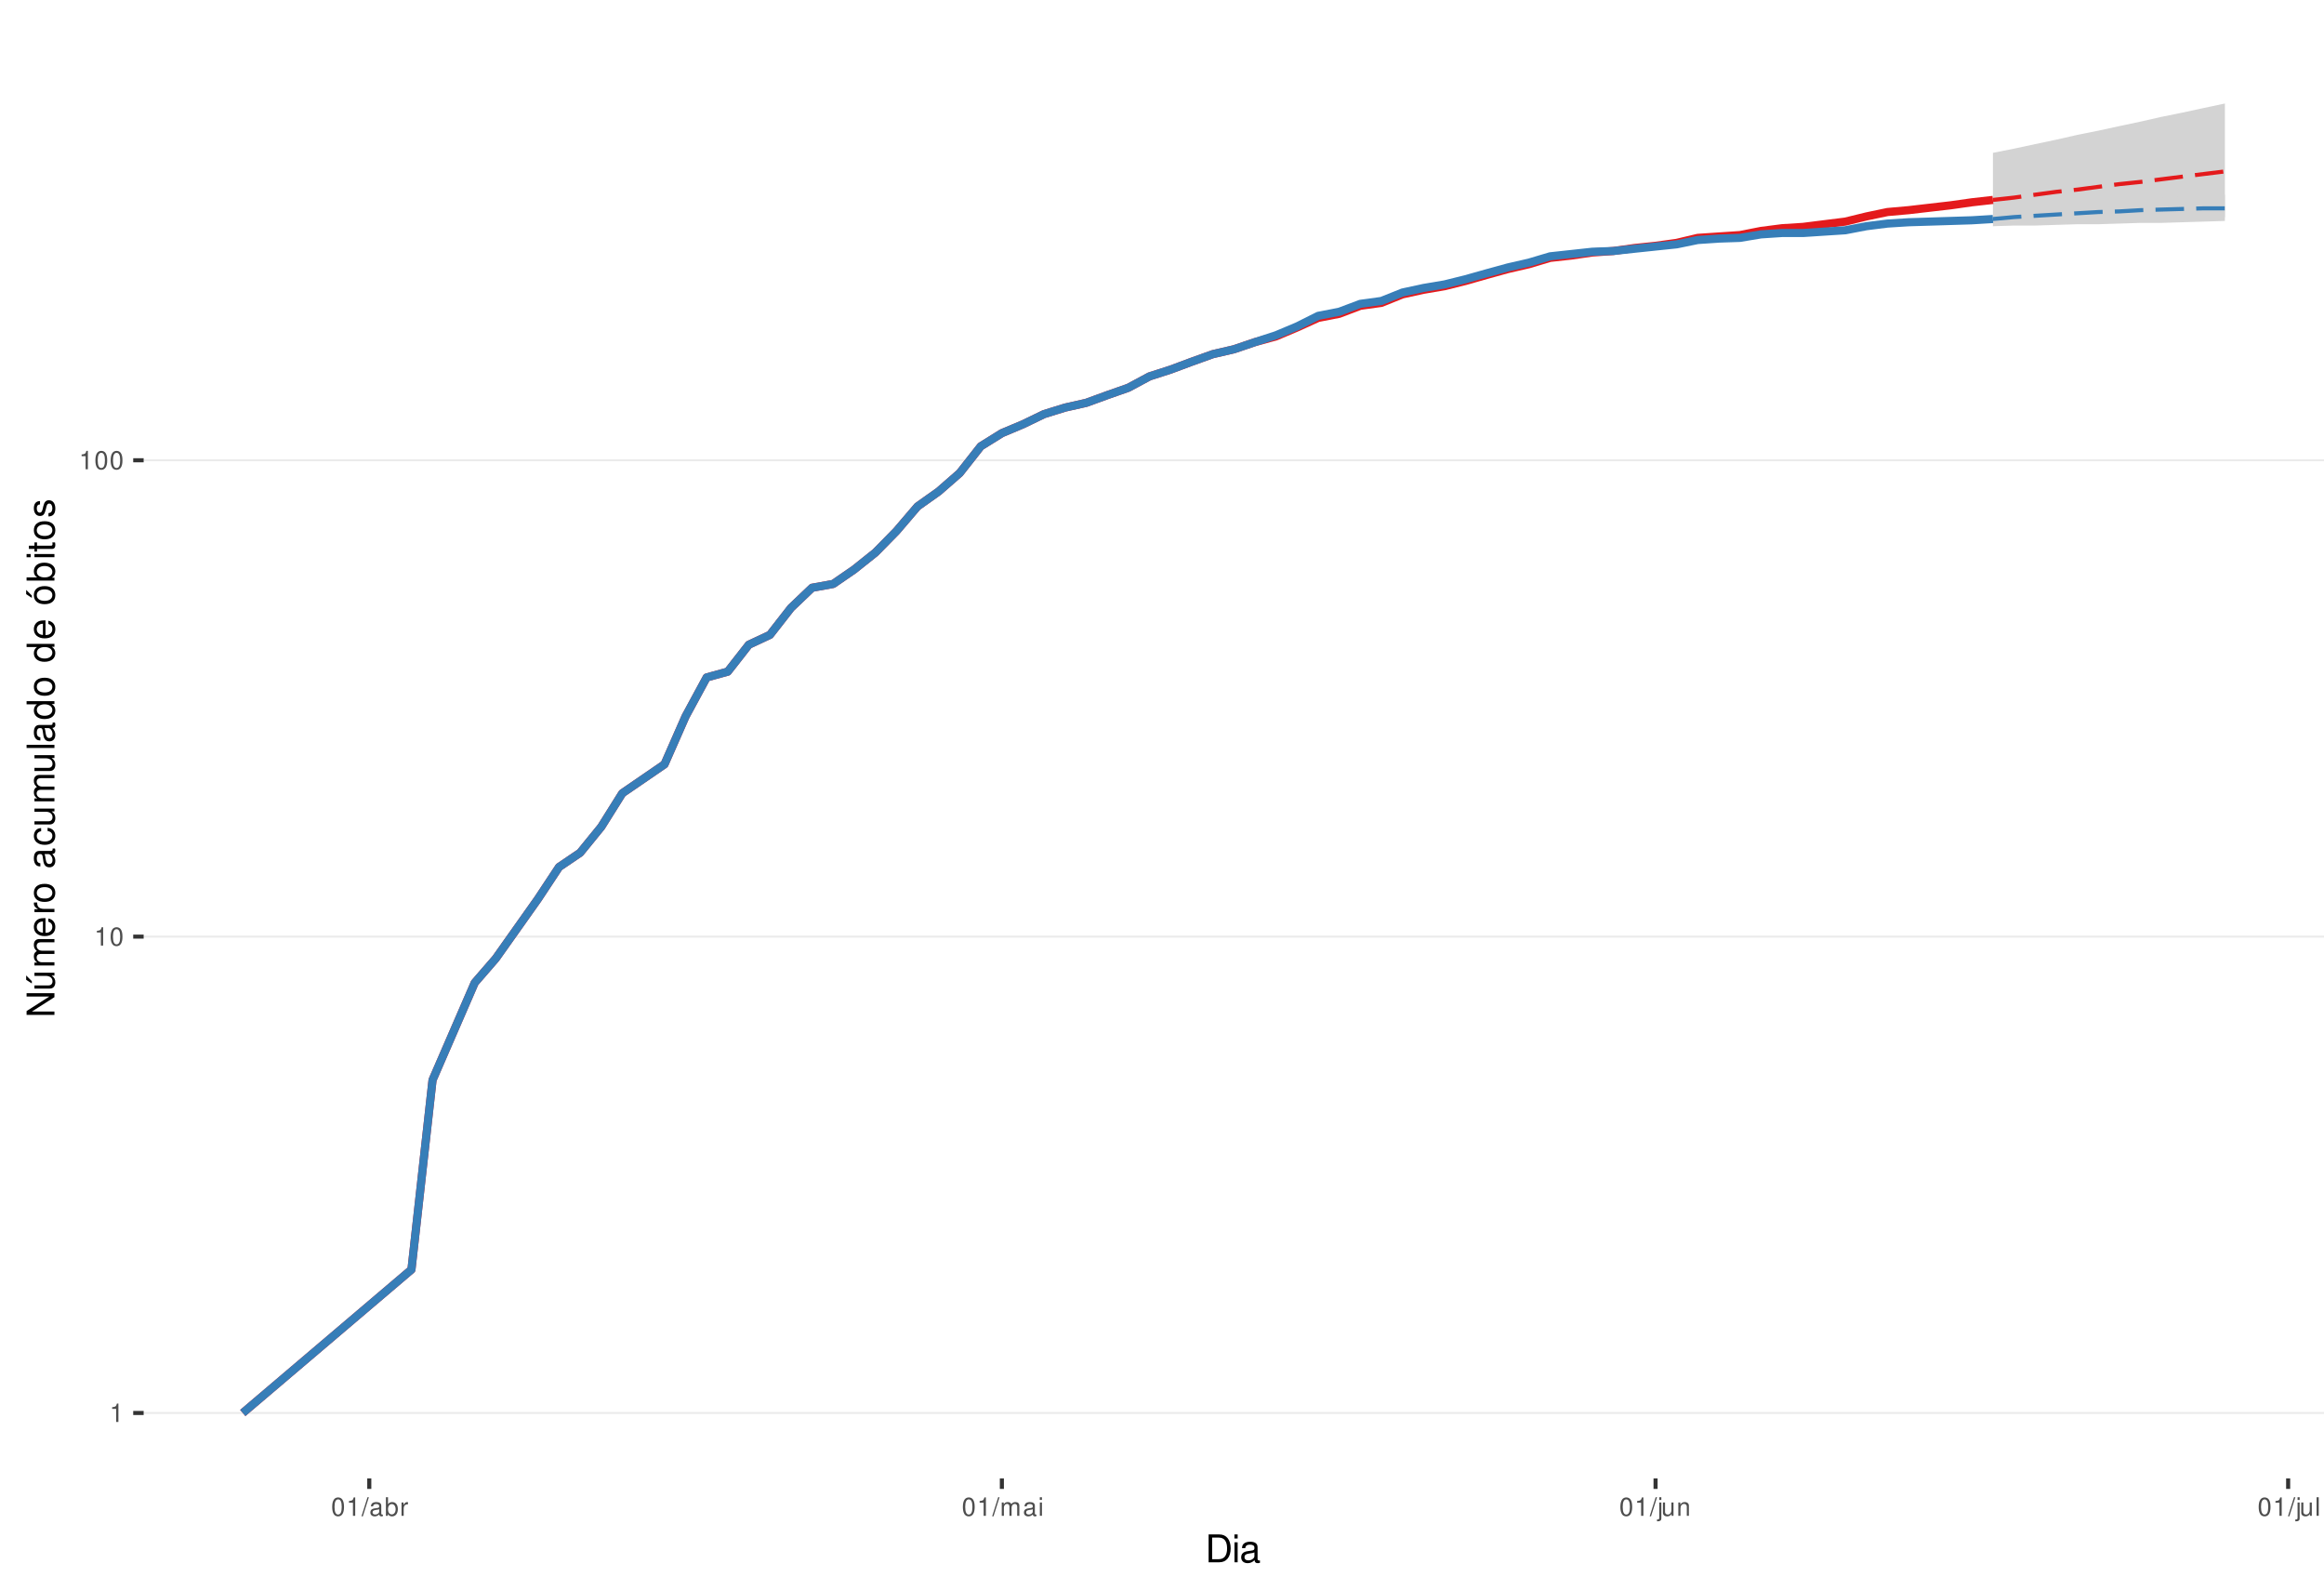
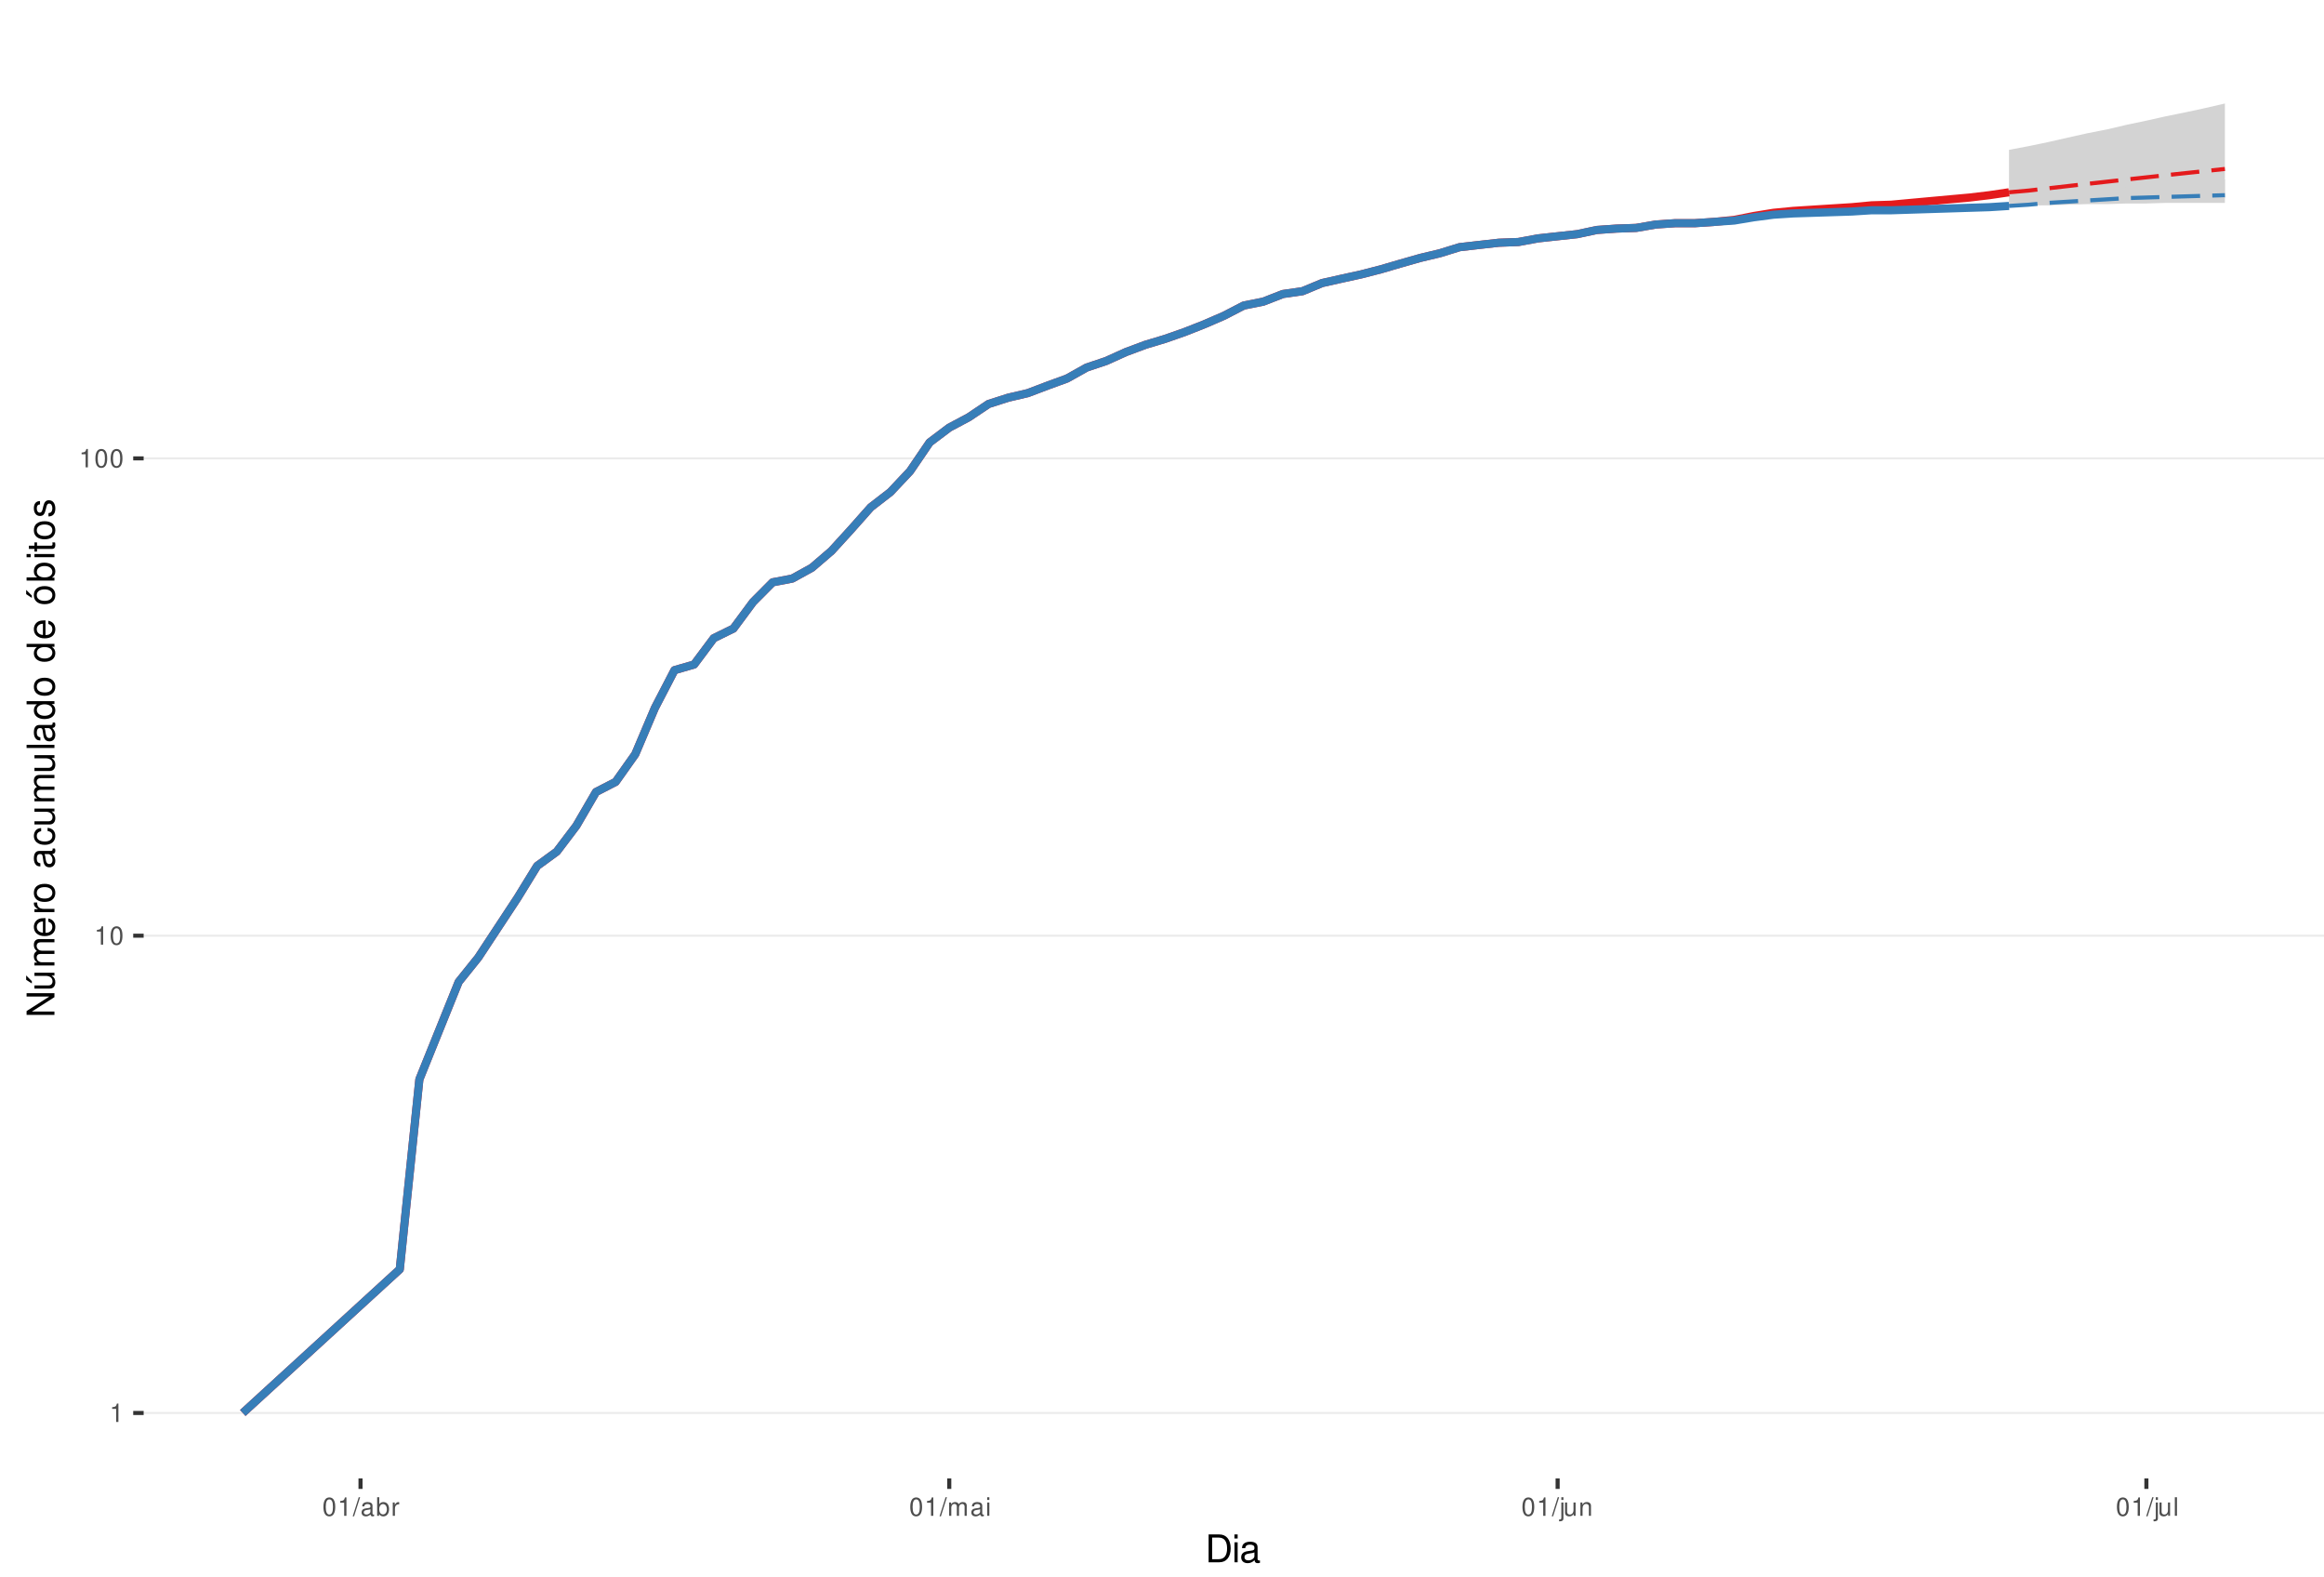
<svg xmlns="http://www.w3.org/2000/svg" xmlns:xlink="http://www.w3.org/1999/xlink" width="609pt" height="413pt" viewBox="0 0 609 413" version="1.1">
  <defs>
    <g>
      <symbol overflow="visible" id="glyph0-0">
        <path style="stroke:none;" d="" />
      </symbol>
      <symbol overflow="visible" id="glyph0-1">
        <path style="stroke:none;" d="M 1.719 -3.422 L 1.719 0 L 2.312 0 L 2.312 -4.812 L 1.922 -4.812 C 1.719 -4.078 1.578 -3.969 0.672 -3.859 L 0.672 -3.422 Z M 1.719 -3.422 " />
      </symbol>
      <symbol overflow="visible" id="glyph0-2">
        <path style="stroke:none;" d="M 1.828 -4.812 C 1.391 -4.812 0.984 -4.609 0.75 -4.281 C 0.438 -3.859 0.281 -3.219 0.281 -2.328 C 0.281 -0.703 0.812 0.156 1.828 0.156 C 2.828 0.156 3.375 -0.703 3.375 -2.297 C 3.375 -3.219 3.234 -3.844 2.922 -4.281 C 2.672 -4.625 2.281 -4.812 1.828 -4.812 Z M 1.828 -4.297 C 2.469 -4.297 2.781 -3.641 2.781 -2.344 C 2.781 -0.969 2.469 -0.328 1.812 -0.328 C 1.203 -0.328 0.891 -1 0.891 -2.328 C 0.891 -3.641 1.203 -4.297 1.828 -4.297 Z M 1.828 -4.297 " />
      </symbol>
      <symbol overflow="visible" id="glyph0-3">
        <path style="stroke:none;" d="M 1.531 -4.859 L -0.047 0.141 L 0.312 0.141 L 1.891 -4.859 Z M 1.531 -4.859 " />
      </symbol>
      <symbol overflow="visible" id="glyph0-4">
        <path style="stroke:none;" d="M 3.562 -0.328 C 3.5 -0.312 3.469 -0.312 3.438 -0.312 C 3.25 -0.312 3.141 -0.406 3.141 -0.578 L 3.141 -2.641 C 3.141 -3.25 2.688 -3.594 1.828 -3.594 C 1.312 -3.594 0.906 -3.438 0.672 -3.188 C 0.516 -3 0.453 -2.797 0.438 -2.453 L 0.984 -2.453 C 1.031 -2.875 1.297 -3.078 1.812 -3.078 C 2.312 -3.078 2.594 -2.891 2.594 -2.562 L 2.594 -2.406 C 2.578 -2.172 2.469 -2.078 2.016 -2.031 C 1.219 -1.922 1.109 -1.891 0.891 -1.812 C 0.484 -1.641 0.281 -1.328 0.281 -0.875 C 0.281 -0.25 0.719 0.156 1.422 0.156 C 1.859 0.156 2.219 0 2.609 -0.359 C 2.656 0 2.828 0.156 3.188 0.156 C 3.297 0.156 3.375 0.141 3.562 0.094 Z M 2.594 -1.094 C 2.594 -0.906 2.531 -0.797 2.375 -0.641 C 2.141 -0.438 1.875 -0.328 1.547 -0.328 C 1.109 -0.328 0.859 -0.547 0.859 -0.891 C 0.859 -1.266 1.094 -1.438 1.703 -1.531 C 2.297 -1.609 2.406 -1.641 2.594 -1.719 Z M 2.594 -1.094 " />
      </symbol>
      <symbol overflow="visible" id="glyph0-5">
        <path style="stroke:none;" d="M 0.359 -4.859 L 0.359 0 L 0.859 0 L 0.859 -0.453 C 1.125 -0.047 1.484 0.156 1.969 0.156 C 2.875 0.156 3.484 -0.594 3.484 -1.75 C 3.484 -2.891 2.922 -3.594 1.984 -3.594 C 1.516 -3.594 1.172 -3.406 0.906 -3.016 L 0.906 -4.859 Z M 1.891 -3.062 C 2.5 -3.062 2.906 -2.531 2.906 -1.703 C 2.906 -0.906 2.484 -0.359 1.891 -0.359 C 1.297 -0.359 0.906 -0.906 0.906 -1.719 C 0.906 -2.531 1.297 -3.062 1.891 -3.062 Z M 1.891 -3.062 " />
      </symbol>
      <symbol overflow="visible" id="glyph0-6">
        <path style="stroke:none;" d="M 0.453 -3.484 L 0.453 0 L 1.016 0 L 1.016 -1.812 C 1.031 -2.656 1.375 -3.016 2.141 -3 L 2.141 -3.562 C 2.047 -3.578 1.984 -3.594 1.922 -3.594 C 1.562 -3.594 1.297 -3.375 0.969 -2.859 L 0.969 -3.484 Z M 0.453 -3.484 " />
      </symbol>
      <symbol overflow="visible" id="glyph0-7">
        <path style="stroke:none;" d="M 0.469 -3.484 L 0.469 0 L 1.031 0 L 1.031 -2.188 C 1.031 -2.703 1.391 -3.109 1.844 -3.109 C 2.25 -3.109 2.484 -2.844 2.484 -2.406 L 2.484 0 L 3.047 0 L 3.047 -2.188 C 3.047 -2.703 3.422 -3.109 3.875 -3.109 C 4.266 -3.109 4.516 -2.844 4.516 -2.406 L 4.516 0 L 5.078 0 L 5.078 -2.609 C 5.078 -3.234 4.719 -3.594 4.062 -3.594 C 3.594 -3.594 3.312 -3.453 2.984 -3.062 C 2.781 -3.422 2.5 -3.594 2.047 -3.594 C 1.578 -3.594 1.266 -3.422 0.984 -3 L 0.984 -3.484 Z M 0.469 -3.484 " />
      </symbol>
      <symbol overflow="visible" id="glyph0-8">
        <path style="stroke:none;" d="M 1 -3.484 L 0.453 -3.484 L 0.453 0 L 1 0 Z M 1 -4.859 L 0.438 -4.859 L 0.438 -4.156 L 1 -4.156 Z M 1 -4.859 " />
      </symbol>
      <symbol overflow="visible" id="glyph0-9">
        <path style="stroke:none;" d="M 0.469 -3.484 L 0.469 0.5 C 0.469 0.859 0.359 0.969 0.016 0.969 C -0.031 0.969 -0.047 0.969 -0.125 0.953 L -0.125 1.438 C -0.047 1.438 -0.016 1.453 0.062 1.453 C 0.688 1.453 1.016 1.203 1.016 0.719 L 1.016 -3.484 Z M 1.016 -4.859 L 0.469 -4.859 L 0.469 -4.156 L 1.016 -4.156 Z M 1.016 -4.859 " />
      </symbol>
      <symbol overflow="visible" id="glyph0-10">
        <path style="stroke:none;" d="M 3.203 0 L 3.203 -3.484 L 2.656 -3.484 L 2.656 -1.516 C 2.656 -0.797 2.281 -0.328 1.703 -0.328 C 1.266 -0.328 0.984 -0.594 0.984 -1.016 L 0.984 -3.484 L 0.438 -3.484 L 0.438 -0.797 C 0.438 -0.219 0.859 0.156 1.547 0.156 C 2.062 0.156 2.391 -0.031 2.703 -0.484 L 2.703 0 Z M 3.203 0 " />
      </symbol>
      <symbol overflow="visible" id="glyph0-11">
        <path style="stroke:none;" d="M 0.469 -3.484 L 0.469 0 L 1.031 0 L 1.031 -1.922 C 1.031 -2.641 1.391 -3.109 1.969 -3.109 C 2.406 -3.109 2.688 -2.828 2.688 -2.422 L 2.688 0 L 3.234 0 L 3.234 -2.641 C 3.234 -3.219 2.812 -3.594 2.141 -3.594 C 1.625 -3.594 1.281 -3.391 0.984 -2.906 L 0.984 -3.484 Z M 0.469 -3.484 " />
      </symbol>
      <symbol overflow="visible" id="glyph0-12">
        <path style="stroke:none;" d="M 1.016 -4.859 L 0.453 -4.859 L 0.453 0 L 1.016 0 Z M 1.016 -4.859 " />
      </symbol>
      <symbol overflow="visible" id="glyph1-0">
        <path style="stroke:none;" d="" />
      </symbol>
      <symbol overflow="visible" id="glyph1-1">
        <path style="stroke:none;" d="M 0.891 0 L 3.703 0 C 5.547 0 6.672 -1.375 6.672 -3.656 C 6.672 -5.906 5.547 -7.297 3.703 -7.297 L 0.891 -7.297 Z M 1.812 -0.812 L 1.812 -6.469 L 3.547 -6.469 C 4.984 -6.469 5.734 -5.5 5.734 -3.641 C 5.734 -1.797 4.984 -0.812 3.547 -0.812 Z M 1.812 -0.812 " />
      </symbol>
      <symbol overflow="visible" id="glyph1-2">
        <path style="stroke:none;" d="M 1.5 -5.234 L 0.672 -5.234 L 0.672 0 L 1.5 0 Z M 1.5 -7.297 L 0.656 -7.297 L 0.656 -6.234 L 1.5 -6.234 Z M 1.5 -7.297 " />
      </symbol>
      <symbol overflow="visible" id="glyph1-3">
        <path style="stroke:none;" d="M 5.344 -0.484 C 5.266 -0.469 5.219 -0.469 5.172 -0.469 C 4.875 -0.469 4.719 -0.625 4.719 -0.875 L 4.719 -3.953 C 4.719 -4.891 4.047 -5.391 2.75 -5.391 C 1.984 -5.391 1.375 -5.172 1.016 -4.781 C 0.766 -4.516 0.672 -4.203 0.656 -3.688 L 1.484 -3.688 C 1.562 -4.328 1.938 -4.625 2.719 -4.625 C 3.484 -4.625 3.891 -4.344 3.891 -3.844 L 3.891 -3.625 C 3.875 -3.266 3.703 -3.125 3.016 -3.047 C 1.844 -2.891 1.656 -2.844 1.344 -2.719 C 0.734 -2.453 0.422 -2 0.422 -1.312 C 0.422 -0.375 1.078 0.234 2.141 0.234 C 2.797 0.234 3.328 0 3.922 -0.547 C 3.984 0 4.234 0.234 4.781 0.234 C 4.953 0.234 5.062 0.203 5.344 0.141 Z M 3.891 -1.656 C 3.891 -1.375 3.812 -1.203 3.562 -0.969 C 3.219 -0.656 2.812 -0.5 2.312 -0.5 C 1.672 -0.5 1.297 -0.812 1.297 -1.344 C 1.297 -1.891 1.656 -2.172 2.547 -2.297 C 3.438 -2.422 3.609 -2.453 3.891 -2.594 Z M 3.891 -1.656 " />
      </symbol>
      <symbol overflow="visible" id="glyph2-0">
        <path style="stroke:none;" d="" />
      </symbol>
      <symbol overflow="visible" id="glyph2-1">
        <path style="stroke:none;" d="M -7.297 -6.453 L -7.297 -5.578 L -1.328 -5.578 L -7.297 -1.766 L -7.297 -0.766 L 0 -0.766 L 0 -1.641 L -5.906 -1.641 L 0 -5.406 L 0 -6.453 Z M -7.297 -6.453 " />
      </symbol>
      <symbol overflow="visible" id="glyph2-2">
        <path style="stroke:none;" d="M 0 -4.812 L -5.234 -4.812 L -5.234 -3.984 L -2.266 -3.984 C -1.203 -3.984 -0.5 -3.438 -0.5 -2.562 C -0.5 -1.906 -0.906 -1.484 -1.531 -1.484 L -5.234 -1.484 L -5.234 -0.656 L -1.203 -0.656 C -0.328 -0.656 0.234 -1.297 0.234 -2.312 C 0.234 -3.094 -0.047 -3.578 -0.734 -4.062 L 0 -4.062 Z M -7.406 -2.953 L -5.922 -2 L -5.922 -2.594 L -7.406 -4.094 Z M -7.406 -2.953 " />
      </symbol>
      <symbol overflow="visible" id="glyph2-3">
        <path style="stroke:none;" d="M -5.234 -0.703 L 0 -0.703 L 0 -1.547 L -3.297 -1.547 C -4.047 -1.547 -4.656 -2.094 -4.656 -2.766 C -4.656 -3.391 -4.281 -3.734 -3.609 -3.734 L 0 -3.734 L 0 -4.578 L -3.297 -4.578 C -4.047 -4.578 -4.656 -5.125 -4.656 -5.812 C -4.656 -6.422 -4.266 -6.781 -3.609 -6.781 L 0 -6.781 L 0 -7.625 L -3.938 -7.625 C -4.875 -7.625 -5.391 -7.078 -5.391 -6.094 C -5.391 -5.406 -5.188 -4.984 -4.594 -4.484 C -5.156 -4.188 -5.391 -3.766 -5.391 -3.078 C -5.391 -2.375 -5.125 -1.906 -4.5 -1.469 L -5.234 -1.469 Z M -5.234 -0.703 " />
      </symbol>
      <symbol overflow="visible" id="glyph2-4">
        <path style="stroke:none;" d="M -2.344 -5.125 C -3.141 -5.125 -3.625 -5.062 -4.016 -4.922 C -4.875 -4.578 -5.391 -3.781 -5.391 -2.797 C -5.391 -1.344 -4.281 -0.406 -2.547 -0.406 C -0.812 -0.406 0.234 -1.297 0.234 -2.781 C 0.234 -3.984 -0.453 -4.812 -1.594 -5.016 L -1.594 -4.188 C -0.906 -3.953 -0.547 -3.484 -0.547 -2.812 C -0.547 -2.281 -0.781 -1.828 -1.219 -1.547 C -1.516 -1.344 -1.812 -1.281 -2.344 -1.266 Z M -3.016 -1.297 C -3.984 -1.359 -4.625 -1.953 -4.625 -2.797 C -4.625 -3.641 -3.953 -4.234 -3.016 -4.234 Z M -3.016 -1.297 " />
      </symbol>
      <symbol overflow="visible" id="glyph2-5">
        <path style="stroke:none;" d="M -5.234 -0.688 L 0 -0.688 L 0 -1.531 L -2.719 -1.531 C -3.984 -1.547 -4.547 -2.062 -4.516 -3.203 L -5.359 -3.203 C -5.375 -3.062 -5.391 -2.984 -5.391 -2.891 C -5.391 -2.344 -5.062 -1.938 -4.297 -1.453 L -5.234 -1.453 Z M -5.234 -0.688 " />
      </symbol>
      <symbol overflow="visible" id="glyph2-6">
        <path style="stroke:none;" d="M -5.391 -2.719 C -5.391 -1.234 -4.344 -0.359 -2.578 -0.359 C -0.812 -0.359 0.234 -1.234 0.234 -2.734 C 0.234 -4.203 -0.812 -5.094 -2.547 -5.094 C -4.359 -5.094 -5.391 -4.234 -5.391 -2.719 Z M -4.625 -2.734 C -4.625 -3.672 -3.844 -4.234 -2.547 -4.234 C -1.312 -4.234 -0.547 -3.656 -0.547 -2.734 C -0.547 -1.797 -1.312 -1.234 -2.578 -1.234 C -3.844 -1.234 -4.625 -1.797 -4.625 -2.734 Z M -4.625 -2.734 " />
      </symbol>
      <symbol overflow="visible" id="glyph2-7">
        <path style="stroke:none;" d="" />
      </symbol>
      <symbol overflow="visible" id="glyph2-8">
        <path style="stroke:none;" d="M -0.484 -5.344 C -0.469 -5.266 -0.469 -5.219 -0.469 -5.172 C -0.469 -4.875 -0.625 -4.719 -0.875 -4.719 L -3.953 -4.719 C -4.891 -4.719 -5.391 -4.047 -5.391 -2.75 C -5.391 -1.984 -5.172 -1.375 -4.781 -1.016 C -4.516 -0.766 -4.203 -0.672 -3.688 -0.656 L -3.688 -1.484 C -4.328 -1.562 -4.625 -1.938 -4.625 -2.719 C -4.625 -3.484 -4.344 -3.891 -3.844 -3.891 L -3.625 -3.891 C -3.266 -3.875 -3.125 -3.703 -3.047 -3.016 C -2.891 -1.844 -2.844 -1.656 -2.719 -1.344 C -2.453 -0.734 -2 -0.422 -1.312 -0.422 C -0.375 -0.422 0.234 -1.078 0.234 -2.141 C 0.234 -2.797 0 -3.328 -0.547 -3.922 C 0 -3.984 0.234 -4.234 0.234 -4.781 C 0.234 -4.953 0.203 -5.062 0.141 -5.344 Z M -1.656 -3.891 C -1.375 -3.891 -1.203 -3.812 -0.969 -3.562 C -0.656 -3.219 -0.5 -2.812 -0.5 -2.312 C -0.5 -1.672 -0.812 -1.297 -1.344 -1.297 C -1.891 -1.297 -2.172 -1.656 -2.297 -2.547 C -2.422 -3.438 -2.453 -3.609 -2.594 -3.891 Z M -1.656 -3.891 " />
      </symbol>
      <symbol overflow="visible" id="glyph2-9">
        <path style="stroke:none;" d="M -3.484 -4.703 C -3.984 -4.672 -4.312 -4.562 -4.609 -4.359 C -5.094 -4 -5.391 -3.375 -5.391 -2.641 C -5.391 -1.219 -4.266 -0.312 -2.531 -0.312 C -0.844 -0.312 0.234 -1.203 0.234 -2.625 C 0.234 -3.875 -0.516 -4.672 -1.797 -4.766 L -1.797 -3.938 C -0.953 -3.797 -0.547 -3.359 -0.547 -2.656 C -0.547 -1.734 -1.297 -1.188 -2.531 -1.188 C -3.844 -1.188 -4.625 -1.719 -4.625 -2.625 C -4.625 -3.328 -4.203 -3.766 -3.484 -3.875 Z M -3.484 -4.703 " />
      </symbol>
      <symbol overflow="visible" id="glyph2-10">
        <path style="stroke:none;" d="M 0 -4.812 L -5.234 -4.812 L -5.234 -3.984 L -2.266 -3.984 C -1.203 -3.984 -0.5 -3.438 -0.5 -2.562 C -0.5 -1.906 -0.906 -1.484 -1.531 -1.484 L -5.234 -1.484 L -5.234 -0.656 L -1.203 -0.656 C -0.328 -0.656 0.234 -1.297 0.234 -2.312 C 0.234 -3.094 -0.047 -3.578 -0.734 -4.062 L 0 -4.062 Z M 0 -4.812 " />
      </symbol>
      <symbol overflow="visible" id="glyph2-11">
        <path style="stroke:none;" d="M -7.297 -1.516 L -7.297 -0.688 L 0 -0.688 L 0 -1.516 Z M -7.297 -1.516 " />
      </symbol>
      <symbol overflow="visible" id="glyph2-12">
        <path style="stroke:none;" d="M -7.297 -4.953 L -7.297 -4.125 L -4.578 -4.125 C -5.109 -3.766 -5.391 -3.203 -5.391 -2.516 C -5.391 -1.156 -4.297 -0.266 -2.625 -0.266 C -0.859 -0.266 0.234 -1.125 0.234 -2.547 C 0.234 -3.266 -0.047 -3.766 -0.688 -4.203 L 0 -4.203 L 0 -4.953 Z M -4.609 -2.656 C -4.609 -3.547 -3.812 -4.125 -2.562 -4.125 C -1.344 -4.125 -0.547 -3.547 -0.547 -2.656 C -0.547 -1.734 -1.359 -1.125 -2.578 -1.125 C -3.797 -1.125 -4.609 -1.734 -4.609 -2.656 Z M -4.609 -2.656 " />
      </symbol>
      <symbol overflow="visible" id="glyph2-13">
        <path style="stroke:none;" d="M -5.391 -2.719 C -5.391 -1.234 -4.344 -0.359 -2.578 -0.359 C -0.812 -0.359 0.234 -1.234 0.234 -2.734 C 0.234 -4.203 -0.812 -5.094 -2.547 -5.094 C -4.359 -5.094 -5.391 -4.234 -5.391 -2.719 Z M -4.625 -2.734 C -4.625 -3.672 -3.844 -4.234 -2.547 -4.234 C -1.312 -4.234 -0.547 -3.656 -0.547 -2.734 C -0.547 -1.797 -1.312 -1.234 -2.578 -1.234 C -3.844 -1.234 -4.625 -1.797 -4.625 -2.734 Z M -7.406 -2.984 L -5.922 -2.016 L -5.922 -2.625 L -7.406 -4.109 Z M -7.406 -2.984 " />
      </symbol>
      <symbol overflow="visible" id="glyph2-14">
        <path style="stroke:none;" d="M -7.297 -0.547 L 0 -0.547 L 0 -1.297 L -0.672 -1.297 C -0.062 -1.688 0.234 -2.219 0.234 -2.953 C 0.234 -4.328 -0.906 -5.234 -2.641 -5.234 C -4.344 -5.234 -5.391 -4.375 -5.391 -2.984 C -5.391 -2.266 -5.125 -1.766 -4.531 -1.375 L -7.297 -1.375 Z M -4.609 -2.828 C -4.609 -3.766 -3.797 -4.359 -2.547 -4.359 C -1.359 -4.359 -0.547 -3.734 -0.547 -2.828 C -0.547 -1.938 -1.344 -1.375 -2.578 -1.375 C -3.812 -1.375 -4.609 -1.938 -4.609 -2.828 Z M -4.609 -2.828 " />
      </symbol>
      <symbol overflow="visible" id="glyph2-15">
        <path style="stroke:none;" d="M -5.234 -1.5 L -5.234 -0.672 L 0 -0.672 L 0 -1.5 Z M -7.297 -1.5 L -7.297 -0.656 L -6.234 -0.656 L -6.234 -1.5 Z M -7.297 -1.5 " />
      </symbol>
      <symbol overflow="visible" id="glyph2-16">
        <path style="stroke:none;" d="M -5.234 -2.547 L -5.234 -1.688 L -6.688 -1.688 L -6.688 -0.844 L -5.234 -0.844 L -5.234 -0.141 L -4.562 -0.141 L -4.562 -0.844 L -0.594 -0.844 C -0.062 -0.844 0.234 -1.203 0.234 -1.859 C 0.234 -2.078 0.203 -2.266 0.156 -2.547 L -0.547 -2.547 C -0.516 -2.422 -0.5 -2.312 -0.5 -2.141 C -0.5 -1.781 -0.594 -1.688 -0.969 -1.688 L -4.562 -1.688 L -4.562 -2.547 Z M -5.234 -2.547 " />
      </symbol>
      <symbol overflow="visible" id="glyph2-17">
        <path style="stroke:none;" d="M -3.781 -4.375 C -4.812 -4.375 -5.391 -3.688 -5.391 -2.484 C -5.391 -1.266 -4.766 -0.469 -3.797 -0.469 C -2.969 -0.469 -2.578 -0.891 -2.281 -2.125 L -2.094 -2.906 C -1.953 -3.484 -1.734 -3.719 -1.375 -3.719 C -0.875 -3.719 -0.547 -3.234 -0.547 -2.5 C -0.547 -2.047 -0.672 -1.672 -0.891 -1.453 C -1.047 -1.328 -1.188 -1.266 -1.562 -1.219 L -1.562 -0.344 C -0.344 -0.375 0.234 -1.062 0.234 -2.438 C 0.234 -3.75 -0.422 -4.594 -1.438 -4.594 C -2.203 -4.594 -2.641 -4.156 -2.891 -3.109 L -3.078 -2.312 C -3.234 -1.625 -3.453 -1.344 -3.828 -1.344 C -4.312 -1.344 -4.625 -1.766 -4.625 -2.453 C -4.625 -3.125 -4.328 -3.484 -3.781 -3.5 Z M -3.781 -4.375 " />
      </symbol>
    </g>
    <clipPath id="clip1">
      <path d="M 37.645 9.961 L 609 9.961 L 609 387.328 L 37.645 387.328 Z M 37.645 9.961 " />
    </clipPath>
    <clipPath id="clip2">
      <path d="M 37.645 369 L 609 369 L 609 371 L 37.645 371 Z M 37.645 369 " />
    </clipPath>
    <clipPath id="clip3">
-       <path d="M 37.645 245 L 609 245 L 609 246 L 37.645 246 Z M 37.645 245 " />
+       <path d="M 37.645 244 L 609 244 L 609 246 L 37.645 246 Z M 37.645 244 " />
    </clipPath>
    <clipPath id="clip4">
-       <path d="M 37.645 120 L 609 120 L 609 121 L 37.645 121 Z M 37.645 120 " />
+       <path d="M 37.645 119 L 609 119 L 609 121 L 37.645 121 Z M 37.645 119 " />
    </clipPath>
  </defs>
  <g id="surface235">
    <rect x="0" y="0" width="609" height="413" style="fill:rgb(100%,100%,100%);fill-opacity:1;stroke:none;" />
    <rect x="0" y="0" width="609" height="413" style="fill:rgb(100%,100%,100%);fill-opacity:1;stroke:none;" />
    <path style="fill:none;stroke-width:1.067;stroke-linecap:round;stroke-linejoin:round;stroke:rgb(100%,100%,100%);stroke-opacity:1;stroke-miterlimit:10;" d="M 0 413 L 609 413 L 609 0 L 0 0 Z M 0 413 " />
    <g clip-path="url(#clip1)" clip-rule="nonzero">
      <path style=" stroke:none;fill-rule:nonzero;fill:rgb(100%,100%,100%);fill-opacity:1;" d="M 37.645 387.328 L 609 387.328 L 609 9.961 L 37.645 9.961 Z M 37.645 387.328 " />
    </g>
    <g clip-path="url(#clip2)" clip-rule="nonzero">
      <path style="fill:none;stroke-width:0.533;stroke-linecap:butt;stroke-linejoin:round;stroke:rgb(92.157%,92.157%,92.157%);stroke-opacity:1;stroke-miterlimit:10;" d="M 37.645 370.176 L 609 370.176 " />
    </g>
    <g clip-path="url(#clip3)" clip-rule="nonzero">
-       <path style="fill:none;stroke-width:0.533;stroke-linecap:butt;stroke-linejoin:round;stroke:rgb(92.157%,92.157%,92.157%);stroke-opacity:1;stroke-miterlimit:10;" d="M 37.645 245.379 L 609 245.379 " />
+       <path style="fill:none;stroke-width:0.533;stroke-linecap:butt;stroke-linejoin:round;stroke:rgb(92.157%,92.157%,92.157%);stroke-opacity:1;stroke-miterlimit:10;" d="M 37.645 245.133 L 609 245.133 " />
    </g>
    <g clip-path="url(#clip4)" clip-rule="nonzero">
-       <path style="fill:none;stroke-width:0.533;stroke-linecap:butt;stroke-linejoin:round;stroke:rgb(92.157%,92.157%,92.157%);stroke-opacity:1;stroke-miterlimit:10;" d="M 37.645 120.582 L 609 120.582 " />
-     </g>
-     <path style=" stroke:none;fill-rule:nonzero;fill:rgb(82.745%,82.745%,82.745%);fill-opacity:1;" d="M 522.246 40.039 L 527.773 38.945 L 533.297 37.758 L 538.824 36.594 L 544.348 35.34 L 549.875 34.23 L 555.402 33.031 L 560.926 31.859 L 566.453 30.605 L 571.977 29.484 L 577.504 28.289 L 583.031 27.117 L 583.031 57.883 L 577.504 58.055 L 571.977 58.223 L 566.453 58.395 L 560.926 58.395 L 555.402 58.57 L 549.875 58.742 L 544.348 58.742 L 538.824 58.914 L 533.297 59.09 L 527.773 59.09 L 522.246 59.262 Z M 522.246 40.039 " />
-     <path style=" stroke:none;fill-rule:nonzero;fill:rgb(82.745%,82.745%,82.745%);fill-opacity:1;" d="M 522.246 57.375 L 527.773 56.371 L 533.297 55.383 L 538.824 54.578 L 544.348 53.938 L 549.875 53.309 L 555.402 52.688 L 560.926 52.223 L 566.453 51.766 L 571.977 51.461 L 577.504 51.16 L 583.031 51.008 L 583.031 56.871 L 577.504 57.035 L 549.875 57.035 L 544.348 57.203 L 533.297 57.203 L 527.773 57.375 Z M 522.246 57.375 " />
-     <path style="fill:none;stroke-width:2.134;stroke-linecap:butt;stroke-linejoin:round;stroke:rgb(89.412%,10.196%,10.98%);stroke-opacity:1;stroke-miterlimit:10;" d="M 63.617 370.176 L 107.82 332.609 L 113.348 282.945 L 124.398 257.473 L 129.926 251.09 L 140.977 235.496 L 146.5 227.145 L 152.027 223.402 L 157.551 216.621 L 163.078 207.812 L 174.129 200.238 L 179.656 187.676 L 185.18 177.48 L 190.707 175.957 L 196.23 168.906 L 201.758 166.324 L 207.285 159.246 L 212.809 153.98 L 218.336 152.984 L 223.859 149.18 L 229.387 144.77 L 234.91 139.145 L 240.438 132.676 L 245.965 128.758 L 251.488 123.938 L 257.016 116.918 L 262.539 113.48 L 268.066 111.156 L 273.59 108.488 L 279.117 106.781 L 284.645 105.535 L 290.168 103.52 L 295.695 101.578 L 301.219 98.609 L 306.746 96.832 L 312.27 94.773 L 317.797 92.789 L 323.324 91.508 L 328.848 89.637 L 334.375 88.129 L 339.898 85.797 L 345.426 83.289 L 350.949 82.211 L 356.477 80.113 L 362.004 79.348 L 367.527 77.117 L 373.055 75.914 L 378.578 74.973 L 384.105 73.59 L 389.629 72.016 L 395.156 70.488 L 400.684 69.215 L 406.207 67.559 L 411.734 66.953 L 417.258 66.152 L 422.785 65.758 L 428.309 64.973 L 433.836 64.395 L 439.363 63.629 L 444.887 62.32 L 450.414 61.953 L 455.938 61.586 L 461.465 60.5 L 466.988 59.789 L 472.516 59.438 L 478.043 58.742 L 483.566 58.055 L 489.094 56.703 L 494.617 55.547 L 500.145 55.059 L 505.668 54.418 L 511.195 53.781 L 516.723 52.996 L 522.246 52.375 " />
-     <path style="fill:none;stroke-width:1.067;stroke-linecap:butt;stroke-linejoin:round;stroke:rgb(89.412%,10.196%,10.98%);stroke-opacity:1;stroke-dasharray:7.469,3.201;stroke-miterlimit:10;" d="M 522.246 52.375 L 527.773 51.766 L 533.297 51.008 L 538.824 50.262 L 544.348 49.676 L 549.875 48.945 L 555.402 48.23 L 560.926 47.66 L 566.453 46.961 L 571.977 46.27 L 577.504 45.586 L 583.031 44.91 " />
-     <path style="fill:none;stroke-width:2.134;stroke-linecap:butt;stroke-linejoin:round;stroke:rgb(21.569%,49.412%,72.157%);stroke-opacity:1;stroke-miterlimit:10;" d="M 63.617 370.176 L 107.82 332.609 L 113.348 282.945 L 124.398 257.473 L 129.926 251.09 L 140.977 235.496 L 146.5 227.145 L 152.027 223.402 L 157.551 216.621 L 163.078 207.812 L 174.129 200.238 L 179.656 187.676 L 185.18 177.48 L 190.707 175.957 L 196.23 168.906 L 201.758 166.324 L 207.285 159.246 L 212.809 153.98 L 218.336 152.984 L 223.859 149.18 L 229.387 144.77 L 234.91 139.145 L 240.438 132.676 L 245.965 128.758 L 251.488 123.938 L 257.016 116.918 L 262.539 113.48 L 268.066 111.156 L 273.59 108.488 L 279.117 106.781 L 284.645 105.535 L 290.168 103.52 L 295.695 101.578 L 301.219 98.609 L 306.746 96.832 L 312.27 94.773 L 317.797 92.789 L 323.324 91.508 L 328.848 89.637 L 334.375 87.832 L 339.898 85.512 L 345.426 82.746 L 350.949 81.676 L 356.477 79.602 L 362.004 78.844 L 367.527 76.633 L 373.055 75.441 L 378.578 74.508 L 384.105 73.133 L 389.629 71.578 L 395.156 70.062 L 400.684 68.797 L 406.207 67.152 L 411.734 66.551 L 417.258 65.953 L 422.785 65.758 L 428.309 65.168 L 433.836 64.586 L 439.363 64.012 L 444.887 62.879 L 450.414 62.504 L 455.938 62.32 L 461.465 61.402 L 466.988 61.039 L 472.516 61.039 L 478.043 60.68 L 483.566 60.324 L 489.094 59.262 L 494.617 58.57 L 500.145 58.223 L 505.668 58.055 L 516.723 57.711 L 522.246 57.375 " />
-     <path style="fill:none;stroke-width:1.067;stroke-linecap:butt;stroke-linejoin:round;stroke:rgb(21.569%,49.412%,72.157%);stroke-opacity:1;stroke-dasharray:7.469,3.201;stroke-miterlimit:10;" d="M 522.246 57.375 L 527.773 56.871 L 533.297 56.535 L 538.824 56.203 L 544.348 55.875 L 549.875 55.547 L 555.402 55.383 L 560.926 55.059 L 566.453 54.898 L 571.977 54.738 L 577.504 54.578 L 583.031 54.578 " />
+       <path style="fill:none;stroke-width:0.533;stroke-linecap:butt;stroke-linejoin:round;stroke:rgb(92.157%,92.157%,92.157%);stroke-opacity:1;stroke-miterlimit:10;" d="M 37.645 120.086 L 609 120.086 " />
+     </g>
+     <path style=" stroke:none;fill-rule:nonzero;fill:rgb(82.745%,82.745%,82.745%);fill-opacity:1;" d="M 526.461 39.258 L 531.602 38.285 L 536.746 37.215 L 541.887 36.047 L 547.031 34.902 L 552.172 33.895 L 557.316 32.684 L 562.457 31.609 L 567.602 30.449 L 572.742 29.418 L 577.887 28.305 L 583.031 27.117 L 583.031 51.898 L 572.742 52.211 L 567.602 52.523 L 562.457 52.68 L 557.316 52.836 L 552.172 52.992 L 547.031 53.309 L 541.887 53.469 L 536.746 53.629 L 531.602 53.789 L 526.461 53.949 Z M 526.461 39.258 " />
+     <path style=" stroke:none;fill-rule:nonzero;fill:rgb(82.745%,82.745%,82.745%);fill-opacity:1;" d="M 526.461 53.949 L 531.602 52.992 L 536.746 52.055 L 541.887 51.133 L 547.031 50.375 L 552.172 49.629 L 557.316 49.035 L 562.457 48.453 L 567.602 47.875 L 572.742 47.445 L 577.887 47.16 L 583.031 47.02 L 583.031 53.152 L 567.602 53.152 L 562.457 53.309 L 557.316 53.309 L 552.172 53.469 L 547.031 53.469 L 541.887 53.629 L 536.746 53.789 L 531.602 53.789 Z M 526.461 53.949 " />
+     <path style="fill:none;stroke-width:2.134;stroke-linecap:butt;stroke-linejoin:round;stroke:rgb(89.412%,10.196%,10.98%);stroke-opacity:1;stroke-miterlimit:10;" d="M 63.617 370.176 L 104.758 332.535 L 109.898 282.773 L 120.188 257.25 L 125.328 250.852 L 135.613 235.23 L 140.758 226.859 L 145.898 223.113 L 151.043 216.316 L 156.184 207.488 L 161.328 204.84 L 166.469 197.59 L 171.613 185.469 L 176.754 175.57 L 181.898 174.082 L 187.039 167.199 L 192.184 164.672 L 197.328 157.73 L 202.469 152.555 L 207.613 151.574 L 212.754 148.742 L 217.898 144.324 L 223.039 138.688 L 228.184 132.887 L 233.324 128.914 L 238.469 123.449 L 243.609 115.906 L 248.754 112.027 L 253.895 109.289 L 259.039 105.84 L 264.18 104.195 L 269.324 102.992 L 274.469 101.043 L 279.609 99.164 L 284.754 96.289 L 289.895 94.562 L 295.039 92.238 L 300.18 90.32 L 305.324 88.773 L 310.465 86.973 L 315.609 84.945 L 320.75 82.719 L 325.895 80.055 L 331.035 79.023 L 336.18 77.023 L 341.32 76.289 L 346.465 74.152 L 351.609 73 L 356.75 71.871 L 361.895 70.543 L 367.035 69.039 L 372.18 67.574 L 377.32 66.348 L 382.465 64.758 L 387.605 64.172 L 392.75 63.594 L 397.891 63.402 L 403.035 62.453 L 408.176 61.895 L 413.32 61.34 L 418.461 60.246 L 423.605 59.887 L 428.75 59.707 L 433.891 58.82 L 439.035 58.469 L 444.176 58.469 L 449.32 58.121 L 454.461 57.605 L 459.605 56.582 L 464.746 55.746 L 469.891 55.25 L 475.031 54.922 L 480.176 54.598 L 485.316 54.273 L 490.461 53.789 L 495.602 53.629 L 500.746 53.152 L 505.891 52.68 L 511.031 52.211 L 516.176 51.746 L 521.316 51.133 L 526.461 50.375 " />
+     <path style="fill:none;stroke-width:1.067;stroke-linecap:butt;stroke-linejoin:round;stroke:rgb(89.412%,10.196%,10.98%);stroke-opacity:1;stroke-dasharray:7.469,3.201;stroke-miterlimit:10;" d="M 526.461 50.375 L 531.602 49.926 L 536.746 49.332 L 541.887 48.746 L 547.031 48.164 L 552.172 47.59 L 557.316 47.02 L 562.457 46.457 L 567.602 45.898 L 572.742 45.348 L 583.031 44.262 " />
+     <path style="fill:none;stroke-width:2.134;stroke-linecap:butt;stroke-linejoin:round;stroke:rgb(21.569%,49.412%,72.157%);stroke-opacity:1;stroke-miterlimit:10;" d="M 63.617 370.176 L 104.758 332.535 L 109.898 282.773 L 120.188 257.25 L 125.328 250.852 L 135.613 235.23 L 140.758 226.859 L 145.898 223.113 L 151.043 216.316 L 156.184 207.488 L 161.328 204.84 L 166.469 197.59 L 171.613 185.469 L 176.754 175.57 L 181.898 174.082 L 187.039 167.199 L 192.184 164.672 L 197.328 157.73 L 202.469 152.555 L 207.613 151.574 L 212.754 148.742 L 217.898 144.324 L 223.039 138.688 L 228.184 132.887 L 233.324 128.914 L 238.469 123.449 L 243.609 115.906 L 248.754 112.027 L 253.895 109.289 L 259.039 105.84 L 264.18 104.195 L 269.324 102.992 L 274.469 101.043 L 279.609 99.164 L 284.754 96.289 L 289.895 94.562 L 295.039 92.238 L 300.18 90.32 L 305.324 88.773 L 310.465 86.973 L 315.609 84.945 L 320.75 82.719 L 325.895 80.055 L 331.035 79.023 L 336.18 77.023 L 341.32 76.289 L 346.465 74.152 L 351.609 73 L 356.75 71.871 L 361.895 70.543 L 367.035 69.039 L 372.18 67.574 L 377.32 66.348 L 382.465 64.758 L 387.605 64.172 L 392.75 63.594 L 397.891 63.402 L 403.035 62.453 L 408.176 61.895 L 413.32 61.34 L 418.461 60.246 L 423.605 59.887 L 428.75 59.707 L 433.891 58.82 L 439.035 58.469 L 444.176 58.469 L 449.32 58.121 L 454.461 57.777 L 459.605 56.922 L 464.746 56.246 L 469.891 55.914 L 475.031 55.746 L 480.176 55.582 L 485.316 55.414 L 490.461 55.086 L 495.602 55.086 L 505.891 54.758 L 511.031 54.598 L 516.176 54.434 L 521.316 54.273 L 526.461 53.949 " />
+     <path style="fill:none;stroke-width:1.067;stroke-linecap:butt;stroke-linejoin:round;stroke:rgb(21.569%,49.412%,72.157%);stroke-opacity:1;stroke-dasharray:7.469,3.201;stroke-miterlimit:10;" d="M 526.461 53.949 L 531.602 53.629 L 536.746 53.152 L 541.887 52.836 L 547.031 52.523 L 552.172 52.211 L 557.316 51.898 L 562.457 51.746 L 567.602 51.59 L 572.742 51.438 L 583.031 51.133 " />
    <g style="fill:rgb(30.196%,30.196%,30.196%);fill-opacity:1;">
      <use xlink:href="#glyph0-1" x="28.715" y="372.523" />
    </g>
    <g style="fill:rgb(30.196%,30.196%,30.196%);fill-opacity:1;">
-       <use xlink:href="#glyph0-1" x="24.715" y="247.727" />
-       <use xlink:href="#glyph0-2" x="28.715" y="247.727" />
-     </g>
-     <g style="fill:rgb(30.196%,30.196%,30.196%);fill-opacity:1;">
-       <use xlink:href="#glyph0-1" x="20.715" y="122.93" />
-       <use xlink:href="#glyph0-2" x="24.715" y="122.93" />
-       <use xlink:href="#glyph0-2" x="28.715" y="122.93" />
+       <use xlink:href="#glyph0-1" x="24.715" y="247.48" />
+       <use xlink:href="#glyph0-2" x="28.715" y="247.48" />
+     </g>
+     <g style="fill:rgb(30.196%,30.196%,30.196%);fill-opacity:1;">
+       <use xlink:href="#glyph0-1" x="20.715" y="122.434" />
+       <use xlink:href="#glyph0-2" x="24.715" y="122.434" />
+       <use xlink:href="#glyph0-2" x="28.715" y="122.434" />
    </g>
    <path style="fill:none;stroke-width:1.067;stroke-linecap:butt;stroke-linejoin:round;stroke:rgb(20%,20%,20%);stroke-opacity:1;stroke-miterlimit:10;" d="M 34.906 370.176 L 37.645 370.176 " />
-     <path style="fill:none;stroke-width:1.067;stroke-linecap:butt;stroke-linejoin:round;stroke:rgb(20%,20%,20%);stroke-opacity:1;stroke-miterlimit:10;" d="M 34.906 245.379 L 37.645 245.379 " />
-     <path style="fill:none;stroke-width:1.067;stroke-linecap:butt;stroke-linejoin:round;stroke:rgb(20%,20%,20%);stroke-opacity:1;stroke-miterlimit:10;" d="M 34.906 120.582 L 37.645 120.582 " />
-     <path style="fill:none;stroke-width:1.067;stroke-linecap:butt;stroke-linejoin:round;stroke:rgb(20%,20%,20%);stroke-opacity:1;stroke-miterlimit:10;" d="M 96.77 390.07 L 96.77 387.328 " />
-     <path style="fill:none;stroke-width:1.067;stroke-linecap:butt;stroke-linejoin:round;stroke:rgb(20%,20%,20%);stroke-opacity:1;stroke-miterlimit:10;" d="M 262.539 390.07 L 262.539 387.328 " />
-     <path style="fill:none;stroke-width:1.067;stroke-linecap:butt;stroke-linejoin:round;stroke:rgb(20%,20%,20%);stroke-opacity:1;stroke-miterlimit:10;" d="M 433.836 390.07 L 433.836 387.328 " />
-     <path style="fill:none;stroke-width:1.067;stroke-linecap:butt;stroke-linejoin:round;stroke:rgb(20%,20%,20%);stroke-opacity:1;stroke-miterlimit:10;" d="M 599.605 390.07 L 599.605 387.328 " />
-     <g style="fill:rgb(30.196%,30.196%,30.196%);fill-opacity:1;">
-       <use xlink:href="#glyph0-2" x="86.77" y="397.109" />
-       <use xlink:href="#glyph0-1" x="90.77" y="397.109" />
-       <use xlink:href="#glyph0-3" x="94.77" y="397.109" />
-       <use xlink:href="#glyph0-4" x="96.77" y="397.109" />
-       <use xlink:href="#glyph0-5" x="100.77" y="397.109" />
-       <use xlink:href="#glyph0-6" x="104.77" y="397.109" />
-     </g>
-     <g style="fill:rgb(30.196%,30.196%,30.196%);fill-opacity:1;">
-       <use xlink:href="#glyph0-2" x="252.039" y="397.109" />
-       <use xlink:href="#glyph0-1" x="256.039" y="397.109" />
-       <use xlink:href="#glyph0-3" x="260.039" y="397.109" />
-       <use xlink:href="#glyph0-7" x="262.039" y="397.109" />
-       <use xlink:href="#glyph0-4" x="268.039" y="397.109" />
-       <use xlink:href="#glyph0-8" x="272.039" y="397.109" />
-     </g>
-     <g style="fill:rgb(30.196%,30.196%,30.196%);fill-opacity:1;">
-       <use xlink:href="#glyph0-2" x="424.336" y="397.109" />
-       <use xlink:href="#glyph0-1" x="428.336" y="397.109" />
-       <use xlink:href="#glyph0-3" x="432.336" y="397.109" />
-       <use xlink:href="#glyph0-9" x="434.336" y="397.109" />
-       <use xlink:href="#glyph0-10" x="435.336" y="397.109" />
-       <use xlink:href="#glyph0-11" x="439.336" y="397.109" />
-     </g>
-     <g style="fill:rgb(30.196%,30.196%,30.196%);fill-opacity:1;">
-       <use xlink:href="#glyph0-2" x="591.605" y="397.109" />
-       <use xlink:href="#glyph0-1" x="595.605" y="397.109" />
-       <use xlink:href="#glyph0-3" x="599.605" y="397.109" />
-       <use xlink:href="#glyph0-9" x="601.605" y="397.109" />
-       <use xlink:href="#glyph0-10" x="602.605" y="397.109" />
-       <use xlink:href="#glyph0-12" x="606.605" y="397.109" />
+     <path style="fill:none;stroke-width:1.067;stroke-linecap:butt;stroke-linejoin:round;stroke:rgb(20%,20%,20%);stroke-opacity:1;stroke-miterlimit:10;" d="M 34.906 245.133 L 37.645 245.133 " />
+     <path style="fill:none;stroke-width:1.067;stroke-linecap:butt;stroke-linejoin:round;stroke:rgb(20%,20%,20%);stroke-opacity:1;stroke-miterlimit:10;" d="M 34.906 120.086 L 37.645 120.086 " />
+     <path style="fill:none;stroke-width:1.067;stroke-linecap:butt;stroke-linejoin:round;stroke:rgb(20%,20%,20%);stroke-opacity:1;stroke-miterlimit:10;" d="M 94.473 390.07 L 94.473 387.328 " />
+     <path style="fill:none;stroke-width:1.067;stroke-linecap:butt;stroke-linejoin:round;stroke:rgb(20%,20%,20%);stroke-opacity:1;stroke-miterlimit:10;" d="M 248.754 390.07 L 248.754 387.328 " />
+     <path style="fill:none;stroke-width:1.067;stroke-linecap:butt;stroke-linejoin:round;stroke:rgb(20%,20%,20%);stroke-opacity:1;stroke-miterlimit:10;" d="M 408.176 390.07 L 408.176 387.328 " />
+     <path style="fill:none;stroke-width:1.067;stroke-linecap:butt;stroke-linejoin:round;stroke:rgb(20%,20%,20%);stroke-opacity:1;stroke-miterlimit:10;" d="M 562.457 390.07 L 562.457 387.328 " />
+     <g style="fill:rgb(30.196%,30.196%,30.196%);fill-opacity:1;">
+       <use xlink:href="#glyph0-2" x="84.473" y="397.109" />
+       <use xlink:href="#glyph0-1" x="88.473" y="397.109" />
+       <use xlink:href="#glyph0-3" x="92.473" y="397.109" />
+       <use xlink:href="#glyph0-4" x="94.473" y="397.109" />
+       <use xlink:href="#glyph0-5" x="98.473" y="397.109" />
+       <use xlink:href="#glyph0-6" x="102.473" y="397.109" />
+     </g>
+     <g style="fill:rgb(30.196%,30.196%,30.196%);fill-opacity:1;">
+       <use xlink:href="#glyph0-2" x="238.254" y="397.109" />
+       <use xlink:href="#glyph0-1" x="242.254" y="397.109" />
+       <use xlink:href="#glyph0-3" x="246.254" y="397.109" />
+       <use xlink:href="#glyph0-7" x="248.254" y="397.109" />
+       <use xlink:href="#glyph0-4" x="254.254" y="397.109" />
+       <use xlink:href="#glyph0-8" x="258.254" y="397.109" />
+     </g>
+     <g style="fill:rgb(30.196%,30.196%,30.196%);fill-opacity:1;">
+       <use xlink:href="#glyph0-2" x="398.676" y="397.109" />
+       <use xlink:href="#glyph0-1" x="402.676" y="397.109" />
+       <use xlink:href="#glyph0-3" x="406.676" y="397.109" />
+       <use xlink:href="#glyph0-9" x="408.676" y="397.109" />
+       <use xlink:href="#glyph0-10" x="409.676" y="397.109" />
+       <use xlink:href="#glyph0-11" x="413.676" y="397.109" />
+     </g>
+     <g style="fill:rgb(30.196%,30.196%,30.196%);fill-opacity:1;">
+       <use xlink:href="#glyph0-2" x="554.457" y="397.109" />
+       <use xlink:href="#glyph0-1" x="558.457" y="397.109" />
+       <use xlink:href="#glyph0-3" x="562.457" y="397.109" />
+       <use xlink:href="#glyph0-9" x="564.457" y="397.109" />
+       <use xlink:href="#glyph0-10" x="565.457" y="397.109" />
+       <use xlink:href="#glyph0-12" x="569.457" y="397.109" />
    </g>
    <g style="fill:rgb(0%,0%,0%);fill-opacity:1;">
      <use xlink:href="#glyph1-1" x="315.824" y="409.29" />
      <use xlink:href="#glyph1-2" x="322.824" y="409.29" />
      <use xlink:href="#glyph1-3" x="324.824" y="409.29" />
    </g>
    <g style="fill:rgb(0%,0%,0%);fill-opacity:1;">
      <use xlink:href="#glyph2-1" x="14.263" y="266.645" />
      <use xlink:href="#glyph2-2" x="14.263" y="259.645" />
      <use xlink:href="#glyph2-3" x="14.263" y="253.645" />
      <use xlink:href="#glyph2-4" x="14.263" y="245.645" />
      <use xlink:href="#glyph2-5" x="14.263" y="239.645" />
      <use xlink:href="#glyph2-6" x="14.263" y="236.645" />
      <use xlink:href="#glyph2-7" x="14.263" y="230.645" />
      <use xlink:href="#glyph2-8" x="14.263" y="227.645" />
      <use xlink:href="#glyph2-9" x="14.263" y="221.645" />
      <use xlink:href="#glyph2-10" x="14.263" y="216.645" />
      <use xlink:href="#glyph2-3" x="14.263" y="210.645" />
      <use xlink:href="#glyph2-10" x="14.263" y="202.645" />
      <use xlink:href="#glyph2-11" x="14.263" y="196.645" />
      <use xlink:href="#glyph2-8" x="14.263" y="194.645" />
      <use xlink:href="#glyph2-12" x="14.263" y="188.645" />
      <use xlink:href="#glyph2-6" x="14.263" y="182.645" />
      <use xlink:href="#glyph2-7" x="14.263" y="176.645" />
      <use xlink:href="#glyph2-12" x="14.263" y="173.645" />
      <use xlink:href="#glyph2-4" x="14.263" y="167.645" />
      <use xlink:href="#glyph2-7" x="14.263" y="161.645" />
      <use xlink:href="#glyph2-13" x="14.263" y="158.645" />
      <use xlink:href="#glyph2-14" x="14.263" y="152.645" />
      <use xlink:href="#glyph2-15" x="14.263" y="146.645" />
      <use xlink:href="#glyph2-16" x="14.263" y="144.645" />
      <use xlink:href="#glyph2-6" x="14.263" y="141.645" />
      <use xlink:href="#glyph2-17" x="14.263" y="135.645" />
    </g>
  </g>
</svg>
